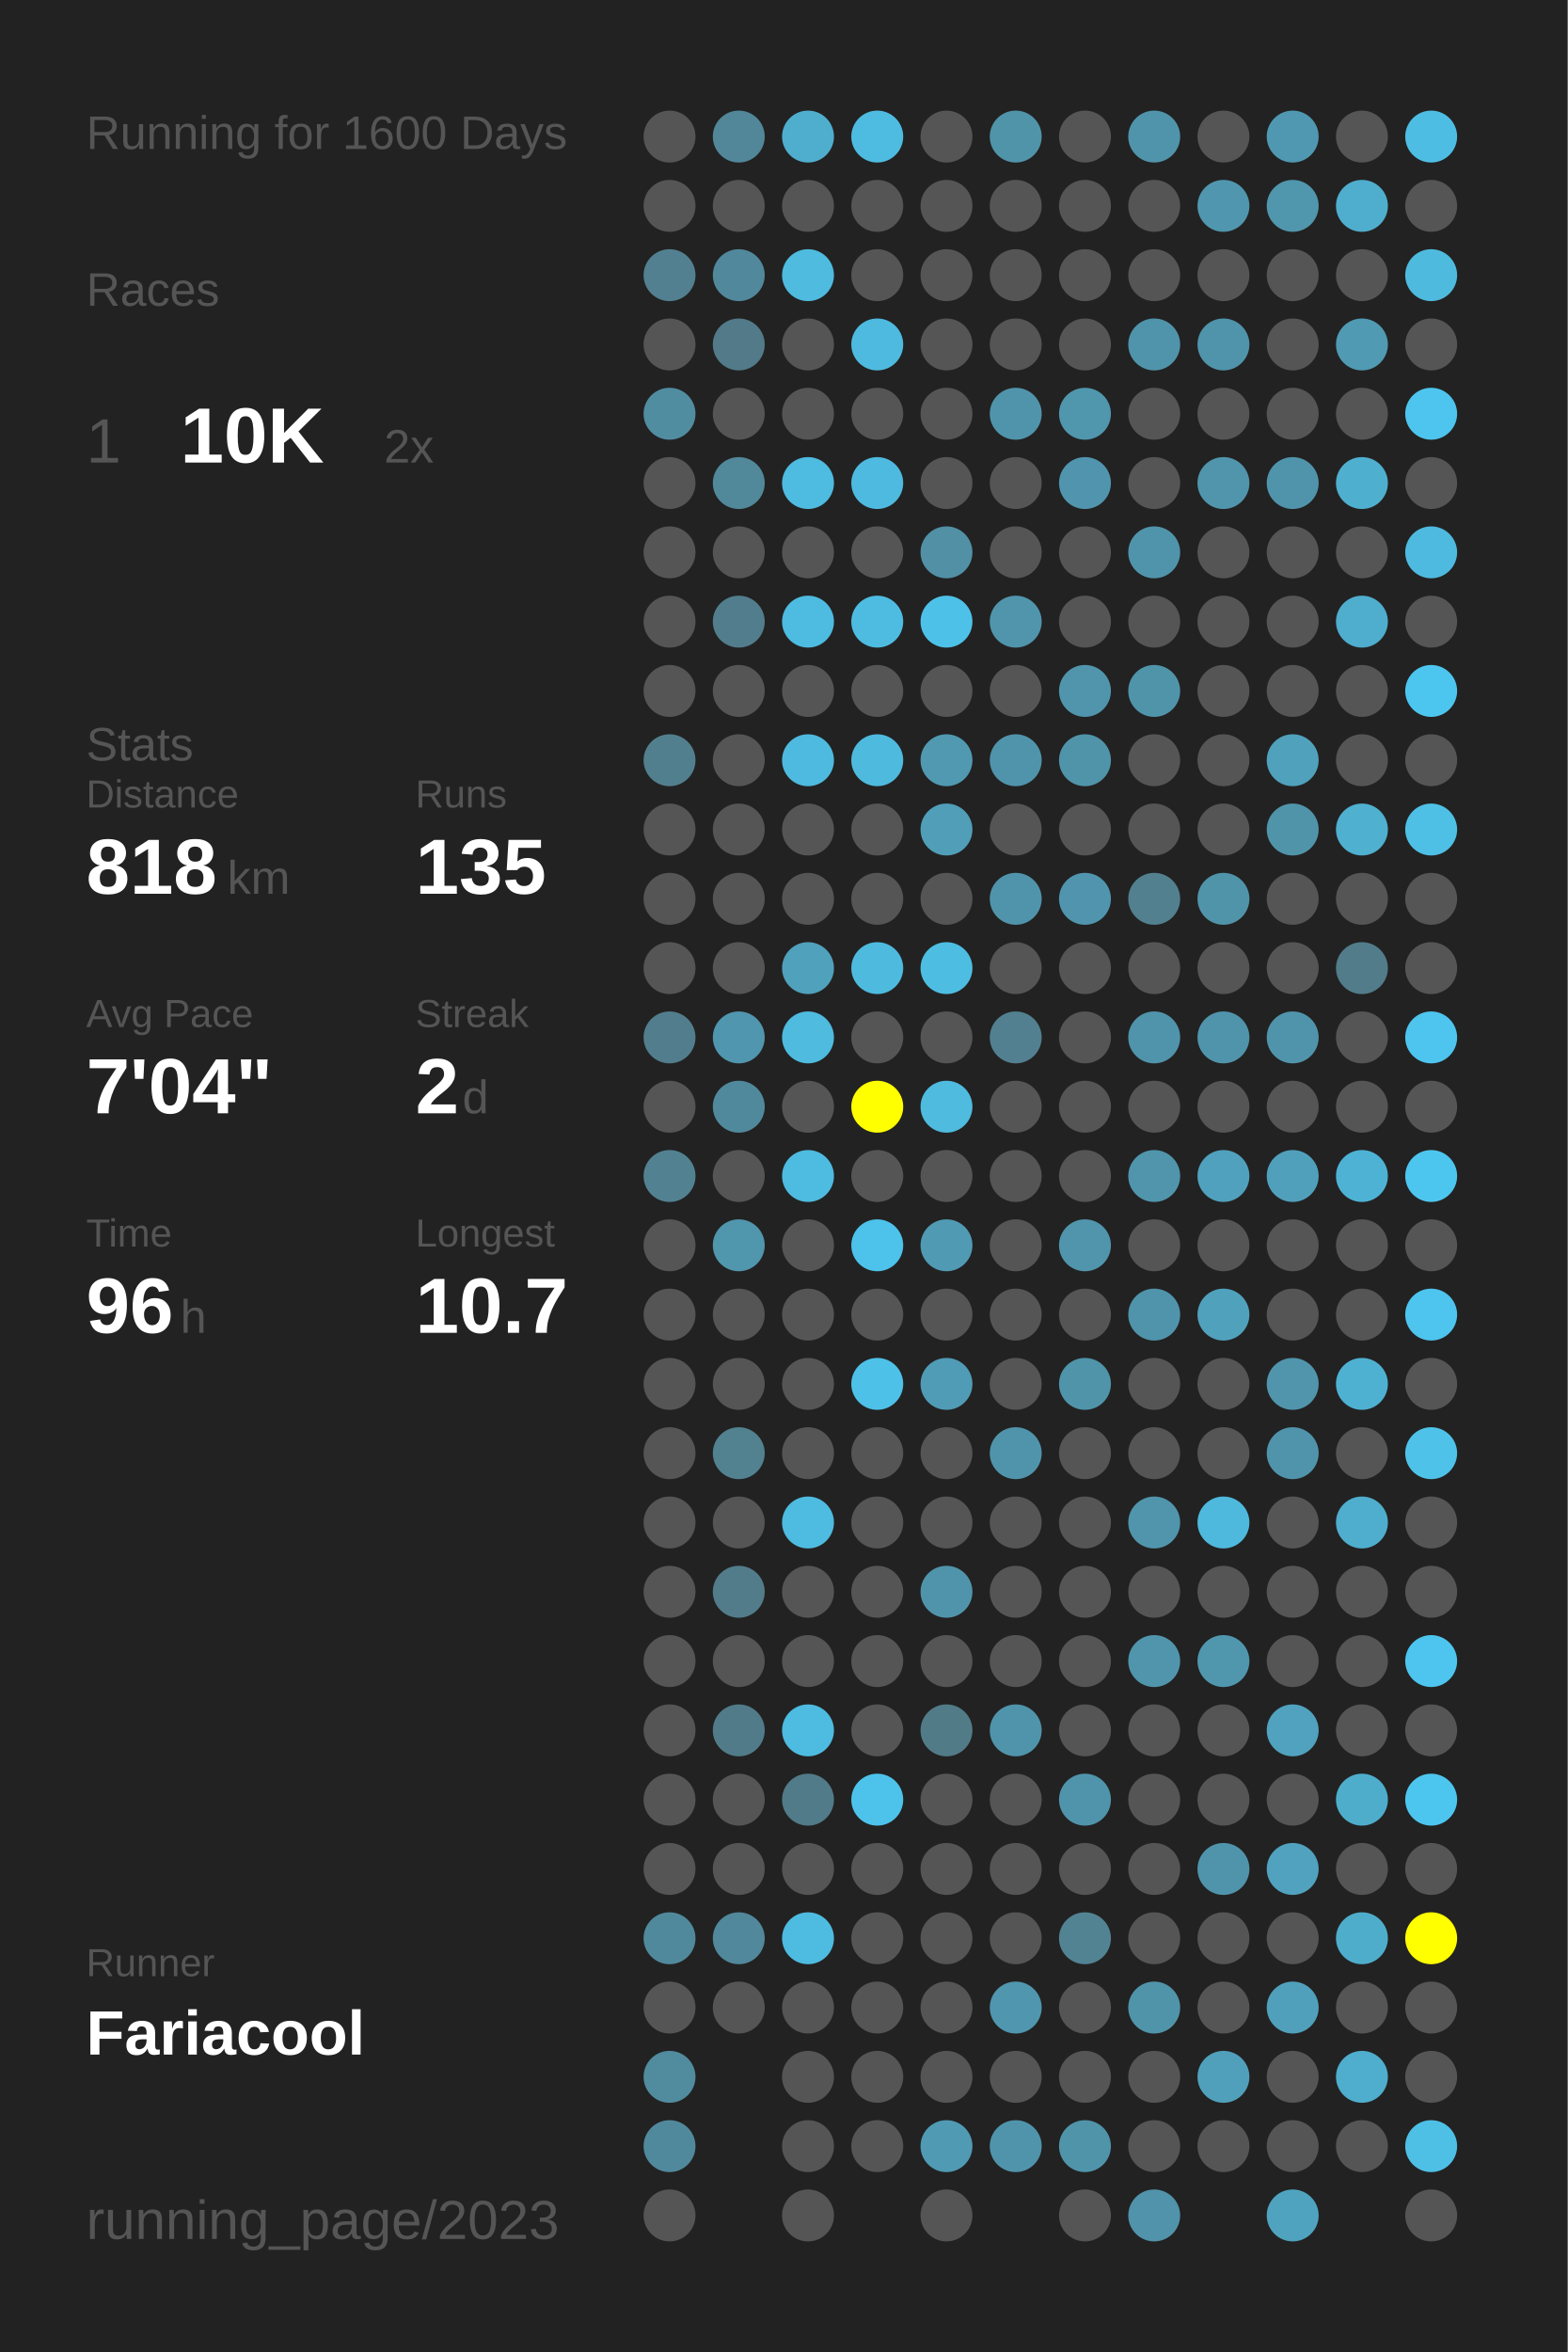
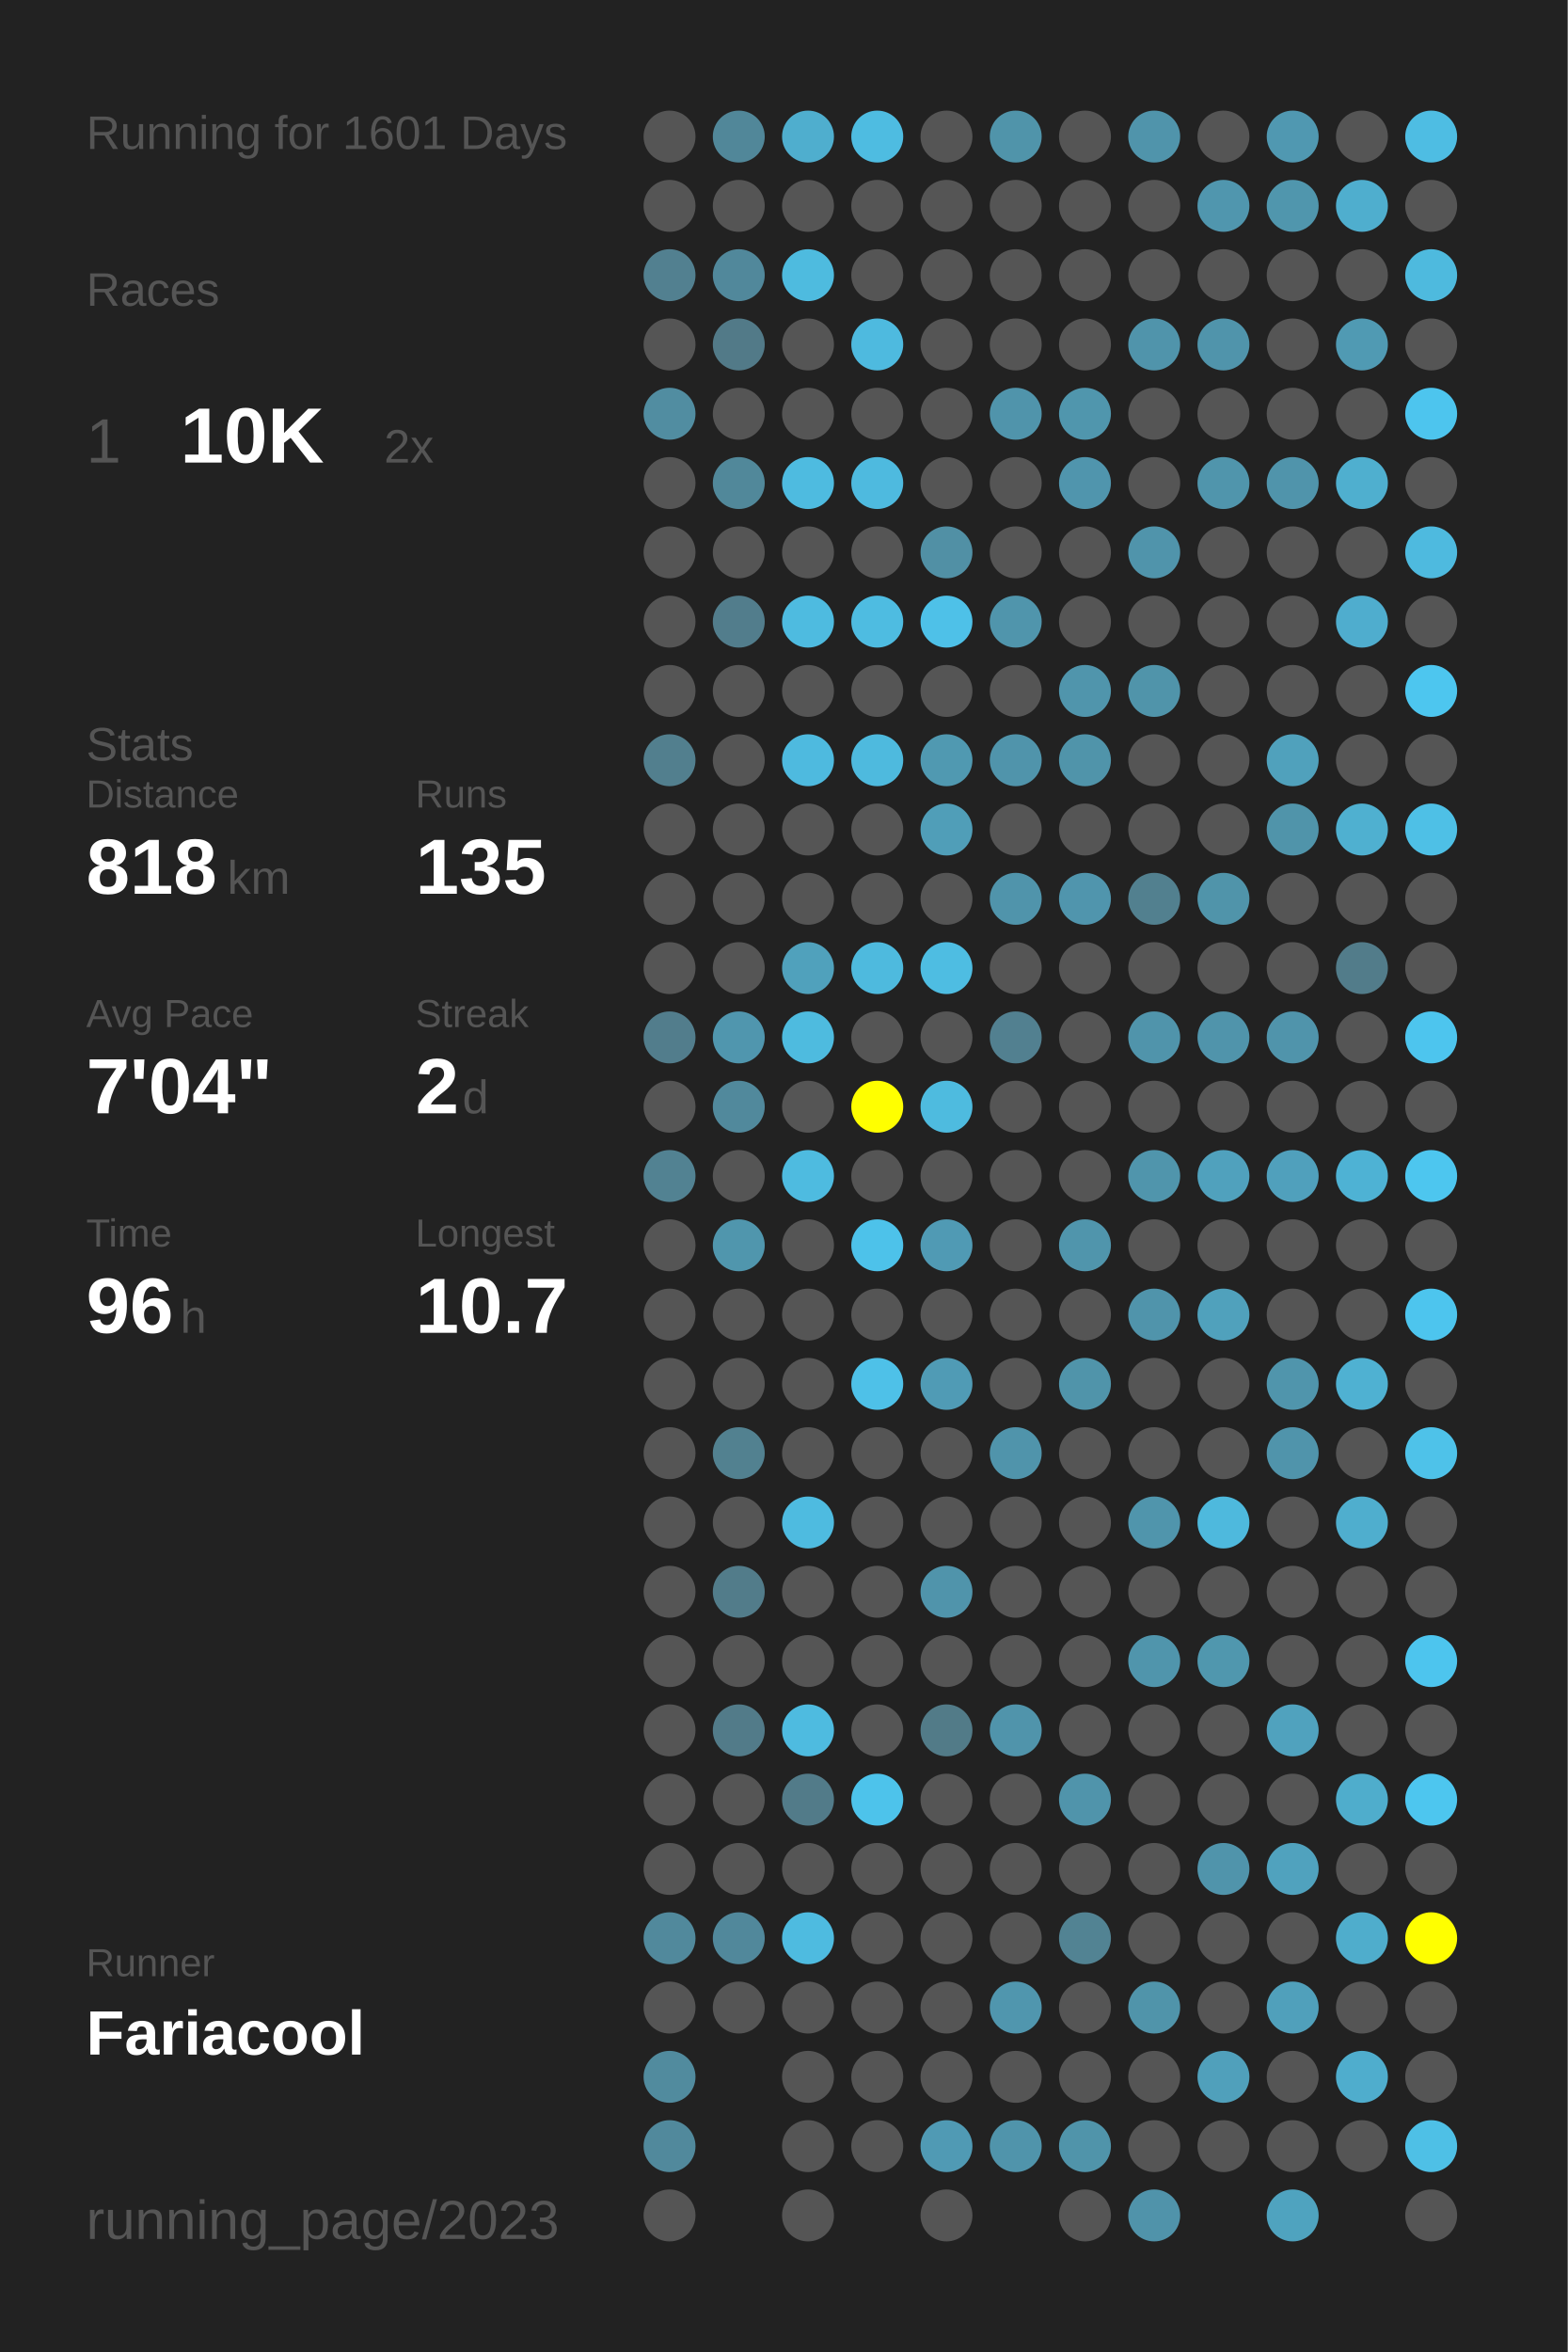
<svg xmlns="http://www.w3.org/2000/svg" baseProfile="full" height="300mm" version="1.1" viewBox="0,0,200,300" width="200mm">
  <defs />
  <rect fill="#222222" height="300" width="200" x="0" y="0" />
-   <text fill="#555555" style="font-size:6px; font-family:Arial;" x="11" y="19">Running for 1600 Days</text>
+   <text fill="#555555" style="font-size:6px; font-family:Arial;" x="11" y="19">Running for 1601 Days</text>
  <text fill="#555555" style="font-size:6px; font-family:Arial;" x="11" y="39">Races</text>
  <text fill="#555555" style="font-size:8px; font-family:Arial;" x="11" y="59">1</text>
  <text fill="#FFFFFF" style="font-size:10px; font-family:Arial; font-weight:bold;" x="23" y="59">10K</text>
  <text fill="#555555" style="font-size:6px; font-family:Arial;" x="49" y="59">2x</text>
  <text fill="#555555" style="font-size:6px; font-family:Arial;" x="11" y="97">Stats</text>
  <text fill="#555555" style="font-size:5px; font-family:Arial;" x="11" y="103">Distance</text>
  <text fill="#FFFFFF" style="font-size:10px; font-family:Arial; font-weight:bold;" x="11" y="114">818</text>
  <text fill="#555555" style="font-size:6px; font-family:Arial;" x="29" y="114">km</text>
  <text fill="#555555" style="font-size:5px; font-family:Arial;" x="53" y="103">Runs</text>
  <text fill="#FFFFFF" style="font-size:10px; font-family:Arial; font-weight:bold;" x="53" y="114">135</text>
  <text fill="#555555" style="font-size:5px; font-family:Arial;" x="11" y="131">Avg Pace</text>
  <text fill="#FFFFFF" style="font-size:10px; font-family:Arial; font-weight:bold;" x="11" y="142">7'04"</text>
  <text fill="#555555" style="font-size:5px; font-family:Arial;" x="53" y="131">Streak</text>
  <text fill="#FFFFFF" style="font-size:10px; font-family:Arial; font-weight:bold;" x="53" y="142">2</text>
  <text fill="#555555" style="font-size:6px; font-family:Arial;" x="59" y="142">d</text>
  <text fill="#555555" style="font-size:5px; font-family:Arial;" x="11" y="159">Time</text>
  <text fill="#FFFFFF" style="font-size:10px; font-family:Arial; font-weight:bold;" x="11" y="170">96</text>
  <text fill="#555555" style="font-size:6px; font-family:Arial;" x="23" y="170">h</text>
  <text fill="#555555" style="font-size:5px; font-family:Arial;" x="53" y="159">Longest</text>
  <text fill="#FFFFFF" style="font-size:10px; font-family:Arial; font-weight:bold;" x="53" y="170">10.7</text>
  <text fill="#555555" style="font-size:5px; font-family:Arial;" x="11" y="252.065">Runner</text>
  <text fill="#FFFFFF" style="font-size:8px; font-family:Arial; font-weight:bold;" x="11" y="262.065">Fariacool</text>
  <text fill="#555555" style="font-size:7px; font-family:Arial;" x="11" y="285.581">running_page/2023</text>
  <circle cx="85.417" cy="17.419" fill="#555555" r="3.312" />
  <circle cx="85.417" cy="26.258" fill="#555555" r="3.312" />
  <circle cx="85.417" cy="35.097" fill="#528090" r="3.312" />
  <circle cx="85.417" cy="43.935" fill="#555555" r="3.312" />
  <circle cx="85.417" cy="52.774" fill="#518da1" r="3.312" />
  <circle cx="85.417" cy="61.613" fill="#555555" r="3.312" />
  <circle cx="85.417" cy="70.452" fill="#555555" r="3.312" />
  <circle cx="85.417" cy="79.29" fill="#555555" r="3.312" />
  <circle cx="85.417" cy="88.129" fill="#555555" r="3.312" />
  <circle cx="85.417" cy="96.968" fill="#527f8e" r="3.312" />
  <circle cx="85.417" cy="105.806" fill="#555555" r="3.312" />
  <circle cx="85.417" cy="114.645" fill="#555555" r="3.312" />
  <circle cx="85.417" cy="123.484" fill="#555555" r="3.312" />
  <circle cx="85.417" cy="132.323" fill="#527d8c" r="3.312" />
  <circle cx="85.417" cy="141.161" fill="#555555" r="3.312" />
  <circle cx="85.417" cy="150" fill="#528292" r="3.312" />
  <circle cx="85.417" cy="158.839" fill="#555555" r="3.312" />
  <circle cx="85.417" cy="167.677" fill="#555555" r="3.312" />
  <circle cx="85.417" cy="176.516" fill="#555555" r="3.312" />
  <circle cx="85.417" cy="185.355" fill="#555555" r="3.312" />
  <circle cx="85.417" cy="194.194" fill="#555555" r="3.312" />
  <circle cx="85.417" cy="203.032" fill="#555555" r="3.312" />
  <circle cx="85.417" cy="211.871" fill="#555555" r="3.312" />
  <circle cx="85.417" cy="220.71" fill="#555555" r="3.312" />
  <circle cx="85.417" cy="229.548" fill="#555555" r="3.312" />
  <circle cx="85.417" cy="238.387" fill="#555555" r="3.312" />
  <circle cx="85.417" cy="247.226" fill="#51899c" r="3.312" />
  <circle cx="85.417" cy="256.065" fill="#555555" r="3.312" />
  <circle cx="85.417" cy="264.903" fill="#518b9e" r="3.312" />
  <circle cx="85.417" cy="273.742" fill="#51899c" r="3.312" />
  <circle cx="85.417" cy="282.581" fill="#555555" r="3.312" />
  <circle cx="94.25" cy="17.419" fill="#518799" r="3.312" />
  <circle cx="94.25" cy="26.258" fill="#555555" r="3.312" />
  <circle cx="94.25" cy="35.097" fill="#51889b" r="3.312" />
  <circle cx="94.25" cy="43.935" fill="#527a88" r="3.312" />
  <circle cx="94.25" cy="52.774" fill="#555555" r="3.312" />
  <circle cx="94.25" cy="61.613" fill="#51889a" r="3.312" />
  <circle cx="94.25" cy="70.452" fill="#555555" r="3.312" />
  <circle cx="94.25" cy="79.29" fill="#527d8c" r="3.312" />
  <circle cx="94.25" cy="88.129" fill="#555555" r="3.312" />
  <circle cx="94.25" cy="96.968" fill="#555555" r="3.312" />
  <circle cx="94.25" cy="105.806" fill="#555555" r="3.312" />
  <circle cx="94.25" cy="114.645" fill="#555555" r="3.312" />
  <circle cx="94.25" cy="123.484" fill="#555555" r="3.312" />
  <circle cx="94.25" cy="132.323" fill="#5096ae" r="3.312" />
  <circle cx="94.25" cy="141.161" fill="#51899c" r="3.312" />
  <circle cx="94.25" cy="150" fill="#555555" r="3.312" />
  <circle cx="94.25" cy="158.839" fill="#5096ad" r="3.312" />
  <circle cx="94.25" cy="167.677" fill="#555555" r="3.312" />
  <circle cx="94.25" cy="176.516" fill="#555555" r="3.312" />
  <circle cx="94.25" cy="185.355" fill="#528190" r="3.312" />
  <circle cx="94.25" cy="194.194" fill="#555555" r="3.312" />
  <circle cx="94.25" cy="203.032" fill="#527c8a" r="3.312" />
  <circle cx="94.25" cy="211.871" fill="#555555" r="3.312" />
  <circle cx="94.25" cy="220.71" fill="#527b89" r="3.312" />
  <circle cx="94.25" cy="229.548" fill="#555555" r="3.312" />
  <circle cx="94.25" cy="238.387" fill="#555555" r="3.312" />
  <circle cx="94.25" cy="247.226" fill="#51889b" r="3.312" />
  <circle cx="94.25" cy="256.065" fill="#555555" r="3.312" />
  <circle cx="103.083" cy="17.419" fill="#4faece" r="3.312" />
  <circle cx="103.083" cy="26.258" fill="#555555" r="3.312" />
  <circle cx="103.083" cy="35.097" fill="#4ebbdf" r="3.312" />
  <circle cx="103.083" cy="43.935" fill="#555555" r="3.312" />
  <circle cx="103.083" cy="52.774" fill="#555555" r="3.312" />
  <circle cx="103.083" cy="61.613" fill="#4ebbe0" r="3.312" />
  <circle cx="103.083" cy="70.452" fill="#555555" r="3.312" />
  <circle cx="103.083" cy="79.29" fill="#4ebbe0" r="3.312" />
  <circle cx="103.083" cy="88.129" fill="#555555" r="3.312" />
  <circle cx="103.083" cy="96.968" fill="#4ebadf" r="3.312" />
  <circle cx="103.083" cy="105.806" fill="#555555" r="3.312" />
  <circle cx="103.083" cy="114.645" fill="#555555" r="3.312" />
  <circle cx="103.083" cy="123.484" fill="#50a1bc" r="3.312" />
  <circle cx="103.083" cy="132.323" fill="#4ebbdf" r="3.312" />
  <circle cx="103.083" cy="141.161" fill="#555555" r="3.312" />
  <circle cx="103.083" cy="150" fill="#4ebbe0" r="3.312" />
  <circle cx="103.083" cy="158.839" fill="#555555" r="3.312" />
  <circle cx="103.083" cy="167.677" fill="#555555" r="3.312" />
  <circle cx="103.083" cy="176.516" fill="#555555" r="3.312" />
  <circle cx="103.083" cy="185.355" fill="#555555" r="3.312" />
  <circle cx="103.083" cy="194.194" fill="#4ebbe0" r="3.312" />
  <circle cx="103.083" cy="203.032" fill="#555555" r="3.312" />
  <circle cx="103.083" cy="211.871" fill="#555555" r="3.312" />
  <circle cx="103.083" cy="220.71" fill="#4ebbe0" r="3.312" />
  <circle cx="103.083" cy="229.548" fill="#527b89" r="3.312" />
  <circle cx="103.083" cy="238.387" fill="#555555" r="3.312" />
  <circle cx="103.083" cy="247.226" fill="#4ebbe0" r="3.312" />
  <circle cx="103.083" cy="256.065" fill="#555555" r="3.312" />
  <circle cx="103.083" cy="264.903" fill="#555555" r="3.312" />
  <circle cx="103.083" cy="273.742" fill="#555555" r="3.312" />
  <circle cx="103.083" cy="282.581" fill="#555555" r="3.312" />
  <circle cx="111.917" cy="17.419" fill="#4ebce1" r="3.312" />
  <circle cx="111.917" cy="26.258" fill="#555555" r="3.312" />
  <circle cx="111.917" cy="35.097" fill="#555555" r="3.312" />
  <circle cx="111.917" cy="43.935" fill="#4ebadf" r="3.312" />
  <circle cx="111.917" cy="52.774" fill="#555555" r="3.312" />
  <circle cx="111.917" cy="61.613" fill="#4ebadf" r="3.312" />
  <circle cx="111.917" cy="70.452" fill="#555555" r="3.312" />
  <circle cx="111.917" cy="79.29" fill="#4ebce1" r="3.312" />
  <circle cx="111.917" cy="88.129" fill="#555555" r="3.312" />
  <circle cx="111.917" cy="96.968" fill="#4ebade" r="3.312" />
  <circle cx="111.917" cy="105.806" fill="#555555" r="3.312" />
  <circle cx="111.917" cy="114.645" fill="#555555" r="3.312" />
  <circle cx="111.917" cy="123.484" fill="#4ebade" r="3.312" />
  <circle cx="111.917" cy="132.323" fill="#555555" r="3.312" />
  <circle cx="111.917" cy="141.161" fill="#FFFF00" r="3.312" />
  <circle cx="111.917" cy="150" fill="#555555" r="3.312" />
  <circle cx="111.917" cy="158.839" fill="#4dc2ea" r="3.312" />
  <circle cx="111.917" cy="167.677" fill="#555555" r="3.312" />
  <circle cx="111.917" cy="176.516" fill="#4ec1e8" r="3.312" />
  <circle cx="111.917" cy="185.355" fill="#555555" r="3.312" />
  <circle cx="111.917" cy="194.194" fill="#555555" r="3.312" />
  <circle cx="111.917" cy="203.032" fill="#555555" r="3.312" />
  <circle cx="111.917" cy="211.871" fill="#555555" r="3.312" />
  <circle cx="111.917" cy="220.71" fill="#555555" r="3.312" />
  <circle cx="111.917" cy="229.548" fill="#4dc3eb" r="3.312" />
  <circle cx="111.917" cy="238.387" fill="#555555" r="3.312" />
  <circle cx="111.917" cy="247.226" fill="#555555" r="3.312" />
  <circle cx="111.917" cy="256.065" fill="#555555" r="3.312" />
  <circle cx="111.917" cy="264.903" fill="#555555" r="3.312" />
  <circle cx="111.917" cy="273.742" fill="#555555" r="3.312" />
  <circle cx="120.75" cy="17.419" fill="#555555" r="3.312" />
  <circle cx="120.75" cy="26.258" fill="#555555" r="3.312" />
  <circle cx="120.75" cy="35.097" fill="#555555" r="3.312" />
  <circle cx="120.75" cy="43.935" fill="#555555" r="3.312" />
  <circle cx="120.75" cy="52.774" fill="#555555" r="3.312" />
  <circle cx="120.75" cy="61.613" fill="#555555" r="3.312" />
  <circle cx="120.75" cy="70.452" fill="#5190a5" r="3.312" />
  <circle cx="120.75" cy="79.29" fill="#4ec1e8" r="3.312" />
  <circle cx="120.75" cy="88.129" fill="#555555" r="3.312" />
  <circle cx="120.75" cy="96.968" fill="#5099b1" r="3.312" />
  <circle cx="120.75" cy="105.806" fill="#509eb8" r="3.312" />
  <circle cx="120.75" cy="114.645" fill="#555555" r="3.312" />
  <circle cx="120.75" cy="123.484" fill="#4ebde2" r="3.312" />
  <circle cx="120.75" cy="132.323" fill="#555555" r="3.312" />
  <circle cx="120.75" cy="141.161" fill="#4ebbdf" r="3.312" />
  <circle cx="120.75" cy="150" fill="#555555" r="3.312" />
  <circle cx="120.75" cy="158.839" fill="#509ab4" r="3.312" />
  <circle cx="120.75" cy="167.677" fill="#555555" r="3.312" />
  <circle cx="120.75" cy="176.516" fill="#509bb5" r="3.312" />
  <circle cx="120.75" cy="185.355" fill="#555555" r="3.312" />
  <circle cx="120.75" cy="194.194" fill="#555555" r="3.312" />
  <circle cx="120.75" cy="203.032" fill="#5094ab" r="3.312" />
  <circle cx="120.75" cy="211.871" fill="#555555" r="3.312" />
  <circle cx="120.75" cy="220.71" fill="#527b88" r="3.312" />
  <circle cx="120.75" cy="229.548" fill="#555555" r="3.312" />
  <circle cx="120.75" cy="238.387" fill="#555555" r="3.312" />
  <circle cx="120.75" cy="247.226" fill="#555555" r="3.312" />
  <circle cx="120.75" cy="256.065" fill="#555555" r="3.312" />
  <circle cx="120.75" cy="264.903" fill="#555555" r="3.312" />
  <circle cx="120.75" cy="273.742" fill="#509ab4" r="3.312" />
  <circle cx="120.75" cy="282.581" fill="#555555" r="3.312" />
  <circle cx="129.583" cy="17.419" fill="#5094aa" r="3.312" />
  <circle cx="129.583" cy="26.258" fill="#555555" r="3.312" />
  <circle cx="129.583" cy="35.097" fill="#555555" r="3.312" />
  <circle cx="129.583" cy="43.935" fill="#555555" r="3.312" />
  <circle cx="129.583" cy="52.774" fill="#5094ab" r="3.312" />
  <circle cx="129.583" cy="61.613" fill="#555555" r="3.312" />
  <circle cx="129.583" cy="70.452" fill="#555555" r="3.312" />
  <circle cx="129.583" cy="79.29" fill="#5095ac" r="3.312" />
  <circle cx="129.583" cy="88.129" fill="#555555" r="3.312" />
  <circle cx="129.583" cy="96.968" fill="#5094ab" r="3.312" />
  <circle cx="129.583" cy="105.806" fill="#555555" r="3.312" />
  <circle cx="129.583" cy="114.645" fill="#5094ab" r="3.312" />
  <circle cx="129.583" cy="123.484" fill="#555555" r="3.312" />
  <circle cx="129.583" cy="132.323" fill="#528090" r="3.312" />
  <circle cx="129.583" cy="141.161" fill="#555555" r="3.312" />
  <circle cx="129.583" cy="150" fill="#555555" r="3.312" />
  <circle cx="129.583" cy="158.839" fill="#555555" r="3.312" />
  <circle cx="129.583" cy="167.677" fill="#555555" r="3.312" />
  <circle cx="129.583" cy="176.516" fill="#555555" r="3.312" />
  <circle cx="129.583" cy="185.355" fill="#5094ab" r="3.312" />
  <circle cx="129.583" cy="194.194" fill="#555555" r="3.312" />
  <circle cx="129.583" cy="203.032" fill="#555555" r="3.312" />
  <circle cx="129.583" cy="211.871" fill="#555555" r="3.312" />
  <circle cx="129.583" cy="220.71" fill="#5094ab" r="3.312" />
  <circle cx="129.583" cy="229.548" fill="#555555" r="3.312" />
  <circle cx="129.583" cy="238.387" fill="#555555" r="3.312" />
  <circle cx="129.583" cy="247.226" fill="#555555" r="3.312" />
  <circle cx="129.583" cy="256.065" fill="#5096ae" r="3.312" />
  <circle cx="129.583" cy="264.903" fill="#555555" r="3.312" />
  <circle cx="129.583" cy="273.742" fill="#5094ab" r="3.312" />
  <circle cx="138.417" cy="17.419" fill="#555555" r="3.312" />
  <circle cx="138.417" cy="26.258" fill="#555555" r="3.312" />
  <circle cx="138.417" cy="35.097" fill="#555555" r="3.312" />
  <circle cx="138.417" cy="43.935" fill="#555555" r="3.312" />
  <circle cx="138.417" cy="52.774" fill="#5096ad" r="3.312" />
  <circle cx="138.417" cy="61.613" fill="#5095ad" r="3.312" />
  <circle cx="138.417" cy="70.452" fill="#555555" r="3.312" />
  <circle cx="138.417" cy="79.29" fill="#555555" r="3.312" />
  <circle cx="138.417" cy="88.129" fill="#5095ac" r="3.312" />
  <circle cx="138.417" cy="96.968" fill="#5094aa" r="3.312" />
  <circle cx="138.417" cy="105.806" fill="#555555" r="3.312" />
  <circle cx="138.417" cy="114.645" fill="#5095ad" r="3.312" />
  <circle cx="138.417" cy="123.484" fill="#555555" r="3.312" />
  <circle cx="138.417" cy="132.323" fill="#555555" r="3.312" />
  <circle cx="138.417" cy="141.161" fill="#555555" r="3.312" />
  <circle cx="138.417" cy="150" fill="#555555" r="3.312" />
  <circle cx="138.417" cy="158.839" fill="#5095ac" r="3.312" />
  <circle cx="138.417" cy="167.677" fill="#555555" r="3.312" />
  <circle cx="138.417" cy="176.516" fill="#5094aa" r="3.312" />
  <circle cx="138.417" cy="185.355" fill="#555555" r="3.312" />
  <circle cx="138.417" cy="194.194" fill="#555555" r="3.312" />
  <circle cx="138.417" cy="203.032" fill="#555555" r="3.312" />
  <circle cx="138.417" cy="211.871" fill="#555555" r="3.312" />
  <circle cx="138.417" cy="220.71" fill="#555555" r="3.312" />
  <circle cx="138.417" cy="229.548" fill="#5094ab" r="3.312" />
  <circle cx="138.417" cy="238.387" fill="#555555" r="3.312" />
  <circle cx="138.417" cy="247.226" fill="#528393" r="3.312" />
  <circle cx="138.417" cy="256.065" fill="#555555" r="3.312" />
  <circle cx="138.417" cy="264.903" fill="#555555" r="3.312" />
  <circle cx="138.417" cy="273.742" fill="#5094aa" r="3.312" />
  <circle cx="138.417" cy="282.581" fill="#555555" r="3.312" />
  <circle cx="147.25" cy="17.419" fill="#5094ab" r="3.312" />
  <circle cx="147.25" cy="26.258" fill="#555555" r="3.312" />
  <circle cx="147.25" cy="35.097" fill="#555555" r="3.312" />
  <circle cx="147.25" cy="43.935" fill="#5094ab" r="3.312" />
  <circle cx="147.25" cy="52.774" fill="#555555" r="3.312" />
  <circle cx="147.25" cy="61.613" fill="#555555" r="3.312" />
  <circle cx="147.25" cy="70.452" fill="#5094ab" r="3.312" />
  <circle cx="147.25" cy="79.29" fill="#555555" r="3.312" />
  <circle cx="147.25" cy="88.129" fill="#5094aa" r="3.312" />
  <circle cx="147.25" cy="96.968" fill="#555555" r="3.312" />
  <circle cx="147.25" cy="105.806" fill="#555555" r="3.312" />
  <circle cx="147.25" cy="114.645" fill="#52808f" r="3.312" />
  <circle cx="147.25" cy="123.484" fill="#555555" r="3.312" />
  <circle cx="147.25" cy="132.323" fill="#5094ab" r="3.312" />
  <circle cx="147.25" cy="141.161" fill="#555555" r="3.312" />
  <circle cx="147.25" cy="150" fill="#5095ac" r="3.312" />
  <circle cx="147.25" cy="158.839" fill="#555555" r="3.312" />
  <circle cx="147.25" cy="167.677" fill="#5094ab" r="3.312" />
  <circle cx="147.25" cy="176.516" fill="#555555" r="3.312" />
  <circle cx="147.25" cy="185.355" fill="#555555" r="3.312" />
  <circle cx="147.25" cy="194.194" fill="#5095ac" r="3.312" />
  <circle cx="147.25" cy="203.032" fill="#555555" r="3.312" />
  <circle cx="147.25" cy="211.871" fill="#5095ac" r="3.312" />
  <circle cx="147.25" cy="220.71" fill="#555555" r="3.312" />
  <circle cx="147.25" cy="229.548" fill="#555555" r="3.312" />
  <circle cx="147.25" cy="238.387" fill="#555555" r="3.312" />
  <circle cx="147.25" cy="247.226" fill="#555555" r="3.312" />
  <circle cx="147.25" cy="256.065" fill="#5094aa" r="3.312" />
  <circle cx="147.25" cy="264.903" fill="#555555" r="3.312" />
  <circle cx="147.25" cy="273.742" fill="#555555" r="3.312" />
  <circle cx="147.25" cy="282.581" fill="#5093aa" r="3.312" />
  <circle cx="156.083" cy="17.419" fill="#555555" r="3.312" />
  <circle cx="156.083" cy="26.258" fill="#5096ae" r="3.312" />
  <circle cx="156.083" cy="35.097" fill="#555555" r="3.312" />
  <circle cx="156.083" cy="43.935" fill="#5094ab" r="3.312" />
  <circle cx="156.083" cy="52.774" fill="#555555" r="3.312" />
  <circle cx="156.083" cy="61.613" fill="#5095ac" r="3.312" />
  <circle cx="156.083" cy="70.452" fill="#555555" r="3.312" />
  <circle cx="156.083" cy="79.29" fill="#555555" r="3.312" />
  <circle cx="156.083" cy="88.129" fill="#555555" r="3.312" />
  <circle cx="156.083" cy="96.968" fill="#555555" r="3.312" />
  <circle cx="156.083" cy="105.806" fill="#555555" r="3.312" />
  <circle cx="156.083" cy="114.645" fill="#5094aa" r="3.312" />
  <circle cx="156.083" cy="123.484" fill="#555555" r="3.312" />
  <circle cx="156.083" cy="132.323" fill="#5094ab" r="3.312" />
  <circle cx="156.083" cy="141.161" fill="#555555" r="3.312" />
  <circle cx="156.083" cy="150" fill="#50a1bd" r="3.312" />
  <circle cx="156.083" cy="158.839" fill="#555555" r="3.312" />
  <circle cx="156.083" cy="167.677" fill="#50a1bc" r="3.312" />
  <circle cx="156.083" cy="176.516" fill="#555555" r="3.312" />
  <circle cx="156.083" cy="185.355" fill="#555555" r="3.312" />
  <circle cx="156.083" cy="194.194" fill="#4eb9dd" r="3.312" />
  <circle cx="156.083" cy="203.032" fill="#555555" r="3.312" />
  <circle cx="156.083" cy="211.871" fill="#5097ae" r="3.312" />
  <circle cx="156.083" cy="220.71" fill="#555555" r="3.312" />
  <circle cx="156.083" cy="229.548" fill="#555555" r="3.312" />
  <circle cx="156.083" cy="238.387" fill="#5094ab" r="3.312" />
  <circle cx="156.083" cy="247.226" fill="#555555" r="3.312" />
  <circle cx="156.083" cy="256.065" fill="#555555" r="3.312" />
  <circle cx="156.083" cy="264.903" fill="#50a0bb" r="3.312" />
  <circle cx="156.083" cy="273.742" fill="#555555" r="3.312" />
  <circle cx="164.917" cy="17.419" fill="#5098b1" r="3.312" />
  <circle cx="164.917" cy="26.258" fill="#5096ad" r="3.312" />
  <circle cx="164.917" cy="35.097" fill="#555555" r="3.312" />
  <circle cx="164.917" cy="43.935" fill="#555555" r="3.312" />
  <circle cx="164.917" cy="52.774" fill="#555555" r="3.312" />
  <circle cx="164.917" cy="61.613" fill="#5094ab" r="3.312" />
  <circle cx="164.917" cy="70.452" fill="#555555" r="3.312" />
  <circle cx="164.917" cy="79.29" fill="#555555" r="3.312" />
  <circle cx="164.917" cy="88.129" fill="#555555" r="3.312" />
  <circle cx="164.917" cy="96.968" fill="#50a1bc" r="3.312" />
  <circle cx="164.917" cy="105.806" fill="#5094aa" r="3.312" />
  <circle cx="164.917" cy="114.645" fill="#555555" r="3.312" />
  <circle cx="164.917" cy="123.484" fill="#555555" r="3.312" />
  <circle cx="164.917" cy="132.323" fill="#5094ab" r="3.312" />
  <circle cx="164.917" cy="141.161" fill="#555555" r="3.312" />
  <circle cx="164.917" cy="150" fill="#50a0bc" r="3.312" />
  <circle cx="164.917" cy="158.839" fill="#555555" r="3.312" />
  <circle cx="164.917" cy="167.677" fill="#555555" r="3.312" />
  <circle cx="164.917" cy="176.516" fill="#5095ac" r="3.312" />
  <circle cx="164.917" cy="185.355" fill="#5094ab" r="3.312" />
  <circle cx="164.917" cy="194.194" fill="#555555" r="3.312" />
  <circle cx="164.917" cy="203.032" fill="#555555" r="3.312" />
  <circle cx="164.917" cy="211.871" fill="#555555" r="3.312" />
  <circle cx="164.917" cy="220.71" fill="#50a2be" r="3.312" />
  <circle cx="164.917" cy="229.548" fill="#555555" r="3.312" />
  <circle cx="164.917" cy="238.387" fill="#50a2be" r="3.312" />
  <circle cx="164.917" cy="247.226" fill="#555555" r="3.312" />
  <circle cx="164.917" cy="256.065" fill="#50a0bb" r="3.312" />
  <circle cx="164.917" cy="264.903" fill="#555555" r="3.312" />
  <circle cx="164.917" cy="273.742" fill="#555555" r="3.312" />
  <circle cx="164.917" cy="282.581" fill="#4fa3bf" r="3.312" />
  <circle cx="173.75" cy="17.419" fill="#555555" r="3.312" />
  <circle cx="173.75" cy="26.258" fill="#4faece" r="3.312" />
  <circle cx="173.75" cy="35.097" fill="#555555" r="3.312" />
  <circle cx="173.75" cy="43.935" fill="#509ab3" r="3.312" />
  <circle cx="173.75" cy="52.774" fill="#555555" r="3.312" />
  <circle cx="173.75" cy="61.613" fill="#4fafcf" r="3.312" />
  <circle cx="173.75" cy="70.452" fill="#555555" r="3.312" />
  <circle cx="173.75" cy="79.29" fill="#4fadce" r="3.312" />
  <circle cx="173.75" cy="88.129" fill="#555555" r="3.312" />
  <circle cx="173.75" cy="96.968" fill="#555555" r="3.312" />
  <circle cx="173.75" cy="105.806" fill="#4fb0d0" r="3.312" />
  <circle cx="173.75" cy="114.645" fill="#555555" r="3.312" />
  <circle cx="173.75" cy="123.484" fill="#527c8a" r="3.312" />
  <circle cx="173.75" cy="132.323" fill="#555555" r="3.312" />
  <circle cx="173.75" cy="141.161" fill="#555555" r="3.312" />
  <circle cx="173.75" cy="150" fill="#4eb2d4" r="3.312" />
  <circle cx="173.75" cy="158.839" fill="#555555" r="3.312" />
  <circle cx="173.75" cy="167.677" fill="#555555" r="3.312" />
  <circle cx="173.75" cy="176.516" fill="#4fb1d2" r="3.312" />
  <circle cx="173.75" cy="185.355" fill="#555555" r="3.312" />
  <circle cx="173.75" cy="194.194" fill="#4faece" r="3.312" />
  <circle cx="173.75" cy="203.032" fill="#555555" r="3.312" />
  <circle cx="173.75" cy="211.871" fill="#555555" r="3.312" />
  <circle cx="173.75" cy="220.71" fill="#555555" r="3.312" />
  <circle cx="173.75" cy="229.548" fill="#4fadcc" r="3.312" />
  <circle cx="173.75" cy="238.387" fill="#555555" r="3.312" />
  <circle cx="173.75" cy="247.226" fill="#4fadcc" r="3.312" />
  <circle cx="173.75" cy="256.065" fill="#555555" r="3.312" />
  <circle cx="173.75" cy="264.903" fill="#4fadcd" r="3.312" />
  <circle cx="173.75" cy="273.742" fill="#555555" r="3.312" />
  <circle cx="182.583" cy="17.419" fill="#4ebde3" r="3.312" />
  <circle cx="182.583" cy="26.258" fill="#555555" r="3.312" />
  <circle cx="182.583" cy="35.097" fill="#4ebade" r="3.312" />
  <circle cx="182.583" cy="43.935" fill="#555555" r="3.312" />
  <circle cx="182.583" cy="52.774" fill="#4dc5ee" r="3.312" />
  <circle cx="182.583" cy="61.613" fill="#555555" r="3.312" />
  <circle cx="182.583" cy="70.452" fill="#4ebadf" r="3.312" />
  <circle cx="182.583" cy="79.29" fill="#555555" r="3.312" />
  <circle cx="182.583" cy="88.129" fill="#4dc6ef" r="3.312" />
  <circle cx="182.583" cy="96.968" fill="#555555" r="3.312" />
  <circle cx="182.583" cy="105.806" fill="#4ec0e6" r="3.312" />
  <circle cx="182.583" cy="114.645" fill="#555555" r="3.312" />
  <circle cx="182.583" cy="123.484" fill="#555555" r="3.312" />
  <circle cx="182.583" cy="132.323" fill="#4dc5ee" r="3.312" />
  <circle cx="182.583" cy="141.161" fill="#555555" r="3.312" />
  <circle cx="182.583" cy="150" fill="#4dc6ef" r="3.312" />
  <circle cx="182.583" cy="158.839" fill="#555555" r="3.312" />
  <circle cx="182.583" cy="167.677" fill="#4dc5ee" r="3.312" />
  <circle cx="182.583" cy="176.516" fill="#555555" r="3.312" />
  <circle cx="182.583" cy="185.355" fill="#4ec2e9" r="3.312" />
  <circle cx="182.583" cy="194.194" fill="#555555" r="3.312" />
  <circle cx="182.583" cy="203.032" fill="#555555" r="3.312" />
  <circle cx="182.583" cy="211.871" fill="#4dc5ee" r="3.312" />
  <circle cx="182.583" cy="220.71" fill="#555555" r="3.312" />
  <circle cx="182.583" cy="229.548" fill="#4dc6ef" r="3.312" />
  <circle cx="182.583" cy="238.387" fill="#555555" r="3.312" />
  <circle cx="182.583" cy="247.226" fill="#FFFF00" r="3.312" />
  <circle cx="182.583" cy="256.065" fill="#555555" r="3.312" />
  <circle cx="182.583" cy="264.903" fill="#555555" r="3.312" />
  <circle cx="182.583" cy="273.742" fill="#4ec0e6" r="3.312" />
  <circle cx="182.583" cy="282.581" fill="#555555" r="3.312" />
</svg>
